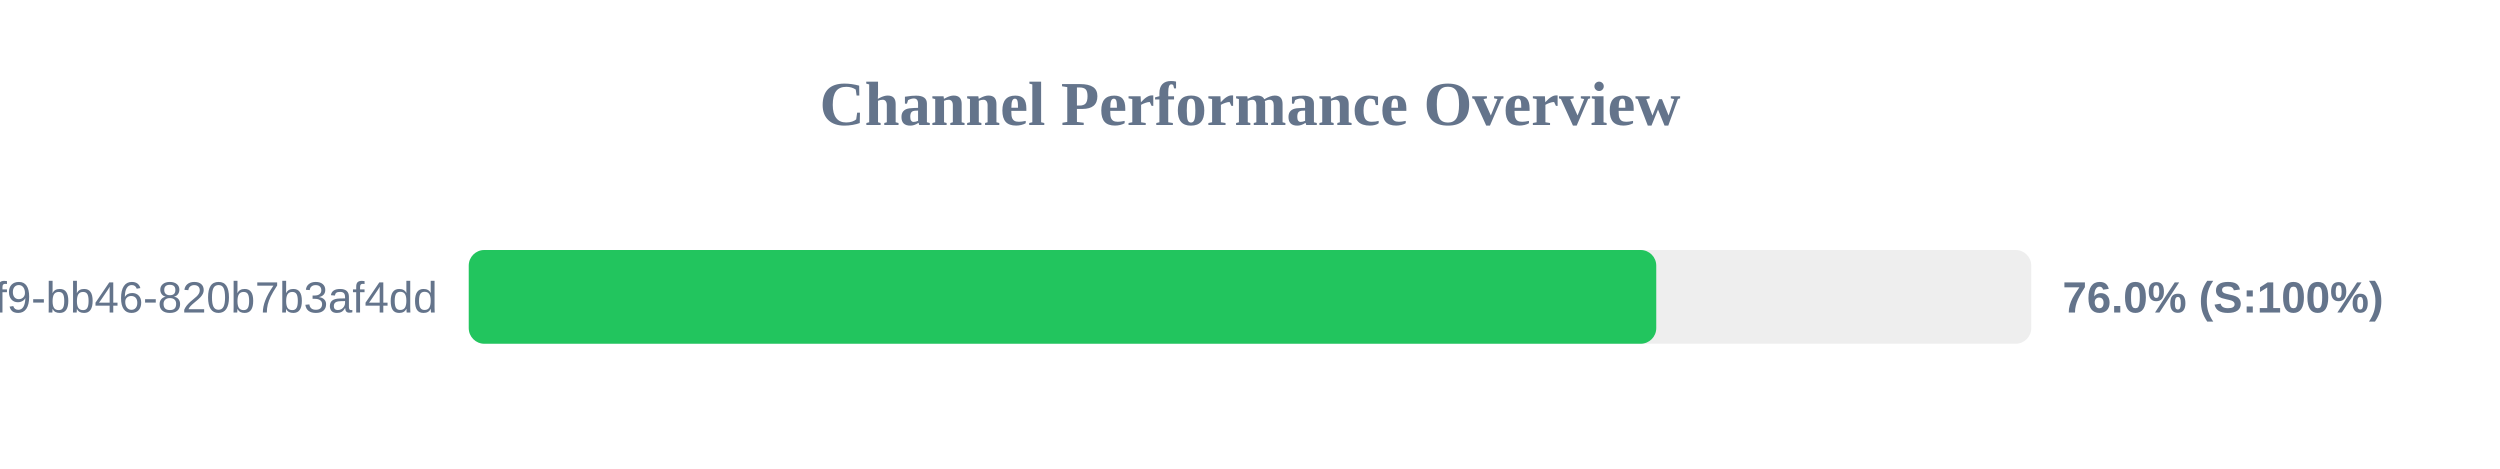
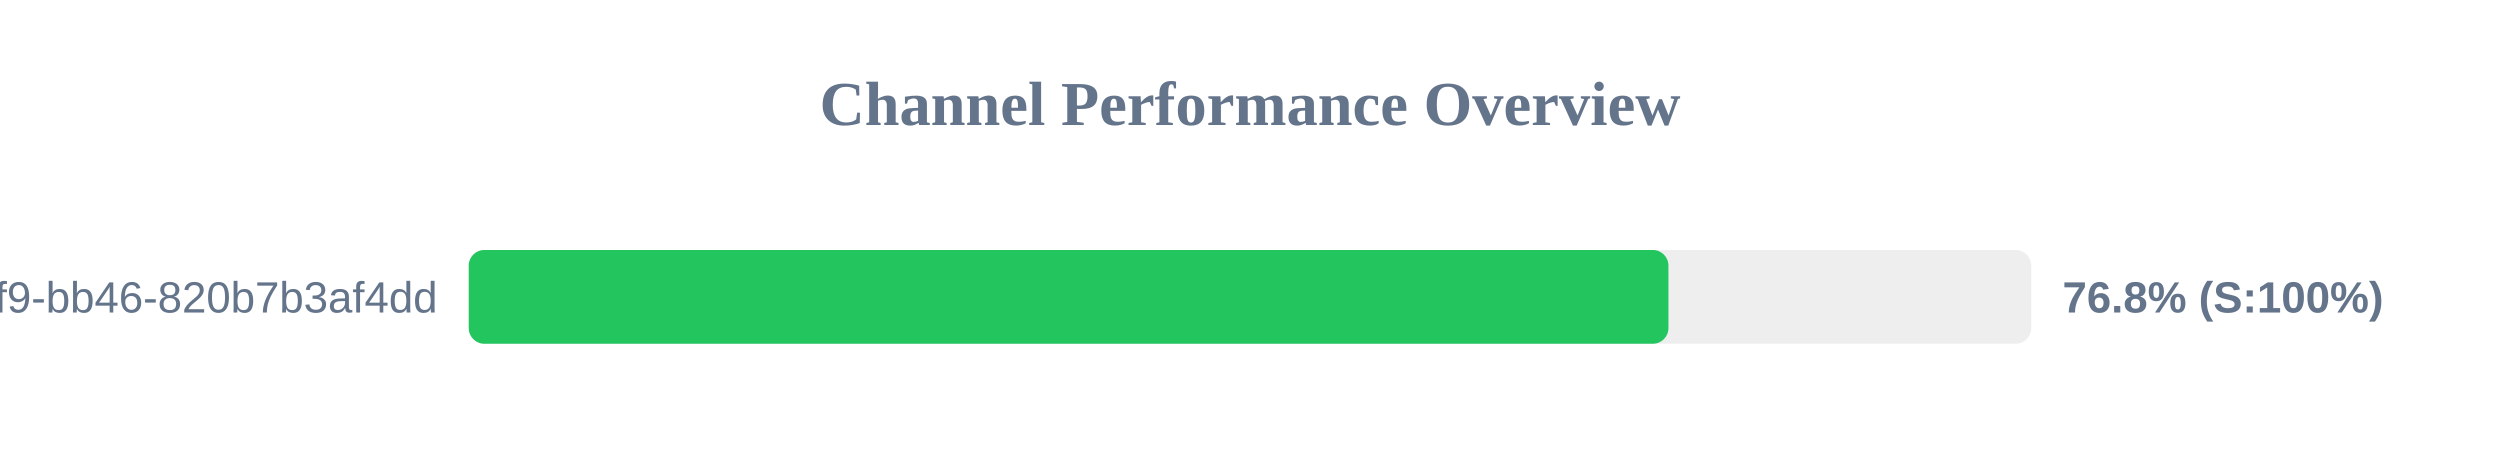
<svg xmlns="http://www.w3.org/2000/svg" width="800" height="150" version="1.1">
  <style>
        .row { font: 14px Arial; fill: #64748b; }
        .score { font: bold 14px Arial; fill: #64748b; }
    </style>
  <text x="400" y="40" text-anchor="middle" font-size="20px" font-weight="bold" fill="#64748b">Channel Performance Overview</text>
  <rect x="150" y="80" width="500" height="30" fill="#eee" rx="5" />
-   <rect x="150" y="80" width="380.0" height="30" fill="#22c55e" rx="5" />
+   <rect x="150" y="80" width="383.9" height="30" fill="#22c55e" rx="5" />
  <text x="140" y="100" text-anchor="end" class="row">?uuid=80b2ac81-ba69-41f9-bb46-820b7b3af4dd</text>
-   <text x="660" y="100" text-anchor="start" class="score">76.0% (S:100%)</text>
+   <text x="660" y="100" text-anchor="start" class="score">76.8% (S:100%)</text>
</svg>
